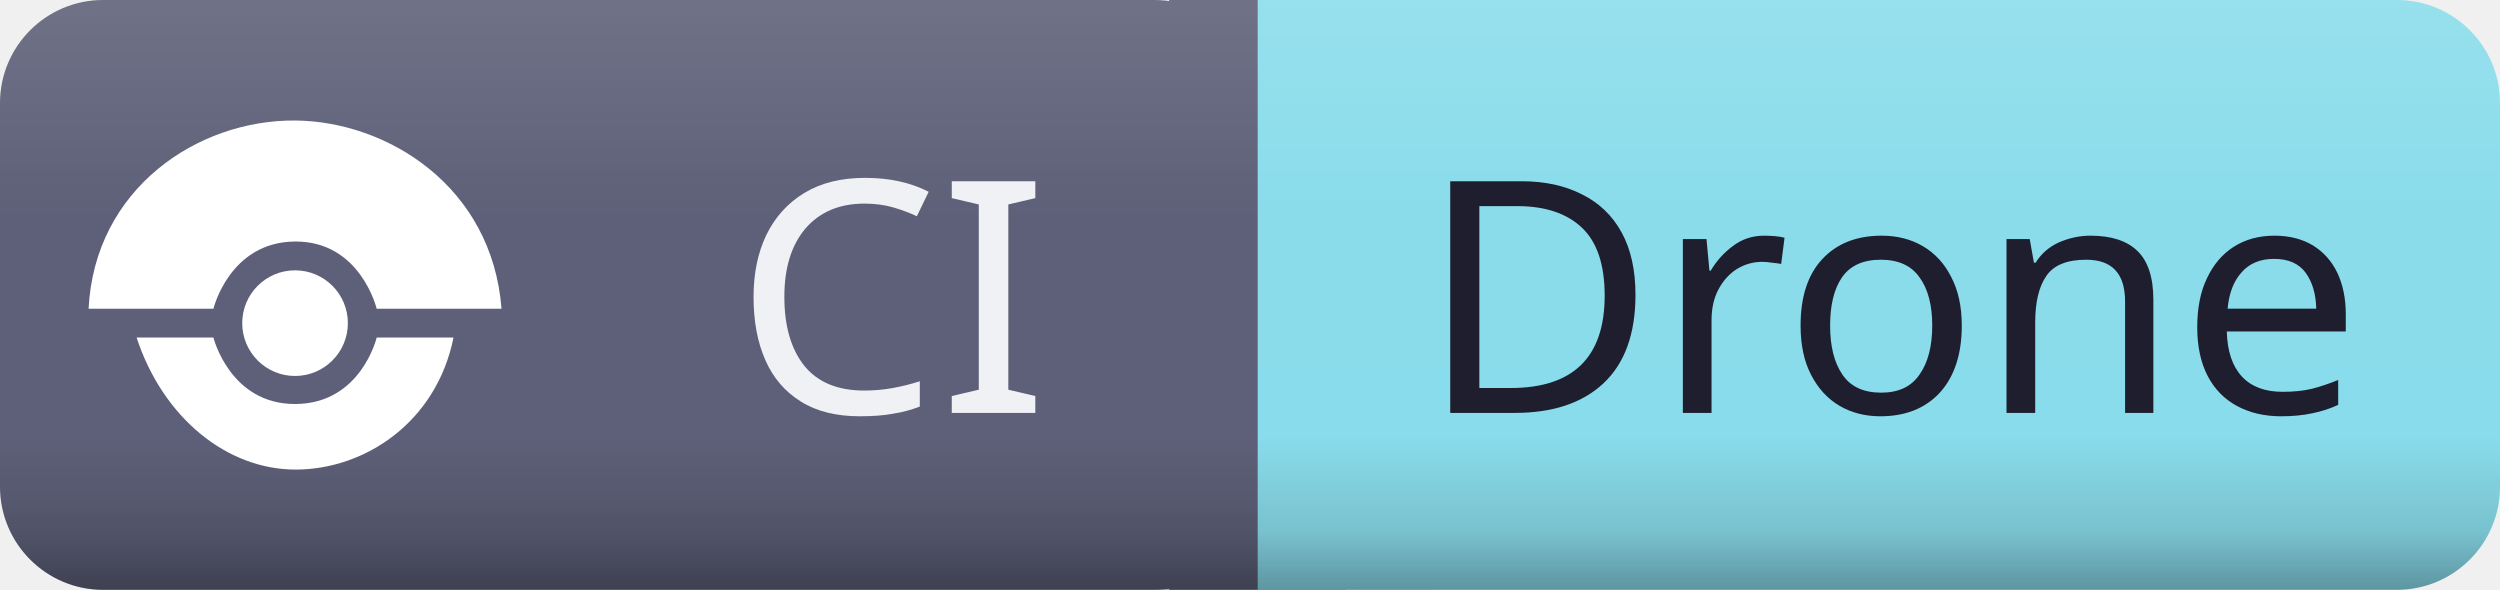
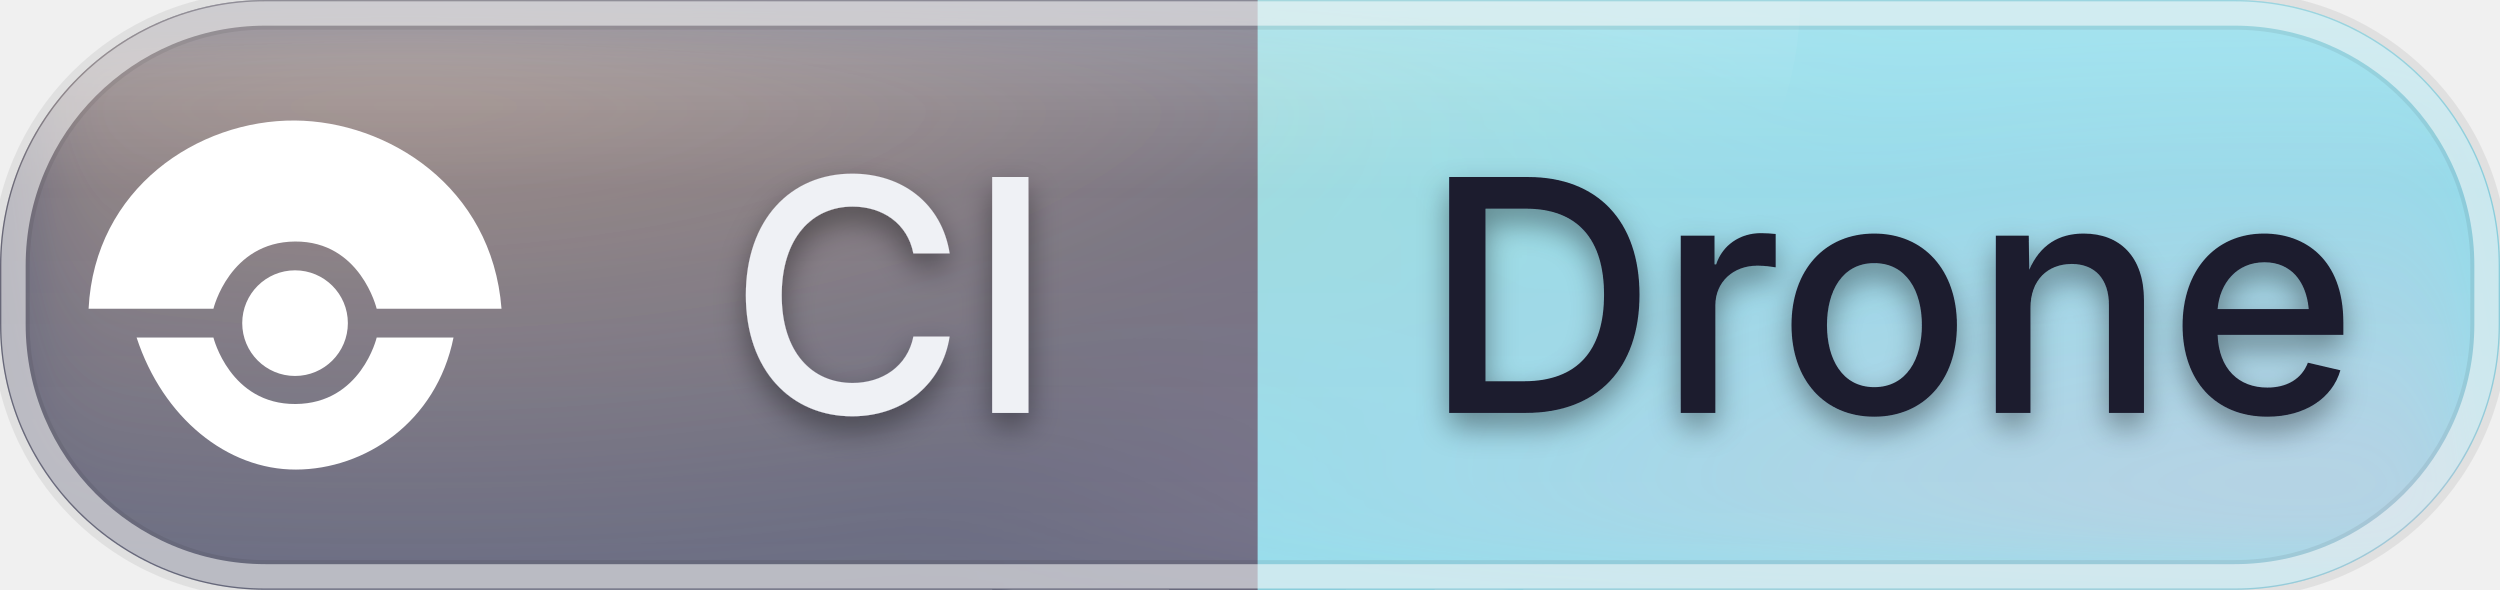
<svg xmlns="http://www.w3.org/2000/svg" id="ci-drone" width="92.57" height="21.84" viewBox="0 0 92.57 21.84">
  <defs>
    <clipPath id="ggg-ci-drone-clip">
-       <rect x="0" y="0" width="92.57" height="21.84" rx="3.82" ry="3.82" />
+       <rect x="0" y="0" width="92.57" height="21.84" rx="9.83" ry="9.83" />
    </clipPath>
-     <linearGradient id="ggg-ci-drone-shade" x1="0%" y1="0%" x2="0%" y2="100%">
-       <stop offset="0%" stop-color="#000000" stop-opacity="0" />
-       <stop offset="74%" stop-color="#000000" stop-opacity="0" />
-       <stop offset="90%" stop-color="#000000" stop-opacity="0.12" />
-       <stop offset="100%" stop-color="#000000" stop-opacity="0.32" />
+     <radialGradient id="ggg-ci-drone-warm" cx="50%" cy="50%" r="50%">
+       <stop offset="0%" stop-color="#ffcf9e" stop-opacity="0.45" />
+       <stop offset="100%" stop-color="#ffcf9e" stop-opacity="0" />
+     </radialGradient>
+     <radialGradient id="ggg-ci-drone-cool" cx="50%" cy="50%" r="50%">
+       <stop offset="0%" stop-color="#ffb3cf" stop-opacity="0.4" />
+       <stop offset="100%" stop-color="#ffb3cf" stop-opacity="0" />
+     </radialGradient>
+     <linearGradient id="ggg-ci-drone-frost" x1="0%" y1="0%" x2="0%" y2="100%">
+       <stop offset="0%" stop-color="#ffffff" stop-opacity="0.24" />
+       <stop offset="32%" stop-color="#ffffff" stop-opacity="0.04" />
+       <stop offset="100%" stop-color="#ffffff" stop-opacity="0.09" />
    </linearGradient>
-     <linearGradient id="ggg-ci-drone-highlight" x1="0%" y1="0%" x2="0%" y2="100%">
-       <stop offset="0%" stop-color="#ffffff" stop-opacity="0.12" />
-       <stop offset="35%" stop-color="#ffffff" stop-opacity="0.01" />
-       <stop offset="100%" stop-color="#ffffff" stop-opacity="0" />
+     <linearGradient id="ggg-ci-drone-sheen" x1="0%" y1="0%" x2="0%" y2="100%">
+       <stop offset="0%" stop-color="#ffffff" stop-opacity="0.42" />
+       <stop offset="60%" stop-color="#ffffff" stop-opacity="0" />
    </linearGradient>
+     <filter id="ggg-ci-drone-soften" x="-40%" y="-40%" width="180%" height="180%">
+       <feGaussianBlur in="SourceGraphic" stdDeviation="2.2" />
+     </filter>
+     <filter id="ggg-ci-drone-text-shadow" x="-50%" y="-50%" width="200%" height="200%">
+       <feGaussianBlur in="SourceAlpha" stdDeviation="0.55" />
+       <feOffset dx="0" dy="0.5" result="offset" />
+       <feFlood flood-color="#000000" flood-opacity="0.4" />
+       <feComposite in2="offset" operator="in" />
+       <feMerge>
+         <feMergeNode />
+         <feMergeNode in="SourceGraphic" />
+       </feMerge>
+     </filter>
  </defs>
  <g shape-rendering="geometricPrecision">
-     <rect x="0" width="46.57" height="21.84" fill="#5c5f77" rx="3.82" ry="3.82" />
-     <rect x="46.57" width="46" height="21.84" fill="#89dceb" rx="3.82" ry="3.82" />
+     <rect x="0" width="46.57" height="21.84" fill="#5c5f77" rx="9.83" ry="9.83" />
+     <rect x="46.57" width="46" height="21.84" fill="#89dceb" rx="9.83" ry="9.83" />
    <rect x="43.29" width="6.55" height="21.84" fill="#5c5f77" rx="0" ry="0" />
    <rect x="46.57" width="6.55" height="21.84" fill="#89dceb" rx="0" ry="0" />
  </g>
  <g clip-path="url(#ggg-ci-drone-clip)">
-     <rect x="0" y="0" width="92.57" height="21.84" rx="3.82" ry="3.82" fill="url(#ggg-ci-drone-shade)" />
-     <rect x="0" y="0" width="92.57" height="21.84" rx="3.82" ry="3.82" fill="url(#ggg-ci-drone-highlight)" />
+     <rect x="36.74" y="0" width="9.83" height="21.84" fill="#5c5f77" />
+     <rect x="46.57" y="0" width="9.83" height="21.84" fill="#89dceb" />
+     <g filter="url(#ggg-ci-drone-soften)">
+       <ellipse cx="14.81" cy="0" rx="55.54" ry="21.84" fill="url(#ggg-ci-drone-warm)" />
+       <ellipse cx="85.16" cy="21.84" rx="50.91" ry="21.84" fill="url(#ggg-ci-drone-cool)" />
+     </g>
+     <rect x="0" y="0" width="92.57" height="21.84" rx="3.82" ry="3.82" fill="url(#ggg-ci-drone-frost)" />
+     <ellipse cx="27.77" cy="0" rx="38.88" ry="21.84" fill="url(#ggg-ci-drone-sheen)" />
  </g>
-   <g text-anchor="middle" shape-rendering="geometricPrecision">
-     <text fill="#eff1f5" font-size="12.01" font-family="sans-serif" style="font-weight: 500" x="33.0" y="15.29">CI</text>
-     <text fill="#1e1e2e" font-size="12.01" font-family="sans-serif" style="font-weight: 500" x="70.0" y="15.29">Drone</text>
+   <rect x="0.4" y="0.4" width="91.77" height="21.04" rx="9.43" ry="9.43" fill="none" stroke="#000000" stroke-opacity="0.07" stroke-width="1.4" />
+   <rect x="0.5" y="0.5" width="91.57" height="20.84" rx="9.33" ry="9.33" fill="none" stroke="#ffffff" stroke-opacity="0.55" stroke-width="0.9" />
+   <g text-anchor="middle" shape-rendering="geometricPrecision" filter="url(#ggg-ci-drone-text-shadow)">
+     <text fill="#eff1f5" font-size="12.01" font-family="-apple-system, 'SF Pro Text', 'Helvetica Neue', system-ui, sans-serif" style="font-weight: 500" x="33.0" y="15.29">CI</text>
+     <text fill="#1e1e2e" font-size="12.01" font-family="-apple-system, 'SF Pro Text', 'Helvetica Neue', system-ui, sans-serif" style="font-weight: 500" x="70.0" y="15.29">Drone</text>
  </g>
  <g shape-rendering="geometricPrecision">
    <svg width="15.29" height="15.29" viewBox="0 0 24 24" x="3.28" y="3.28" fill="none">
      <path fill="#ffffff" d="M15.07 13.633a3.07 3.07 0 1 1-6.14 0 3.07 3.07 0 0 1 6.14 0zM12 1.856c5.359.042 11.452 3.82 12 10.94h-7.256S15.809 8.863 12 8.889s-4.744 3.907-4.744 3.907H0C.353 5.802 6.344 1.812 12 1.856zM12.05 22.144c-3.996.011-7.729-3.005-9.259-7.674h4.465s.963 3.889 4.773 3.863 4.716-3.863 4.716-3.863h4.465c-.995 4.94-5.164 7.664-9.159 7.674z" />
    </svg>
  </g>
</svg>
